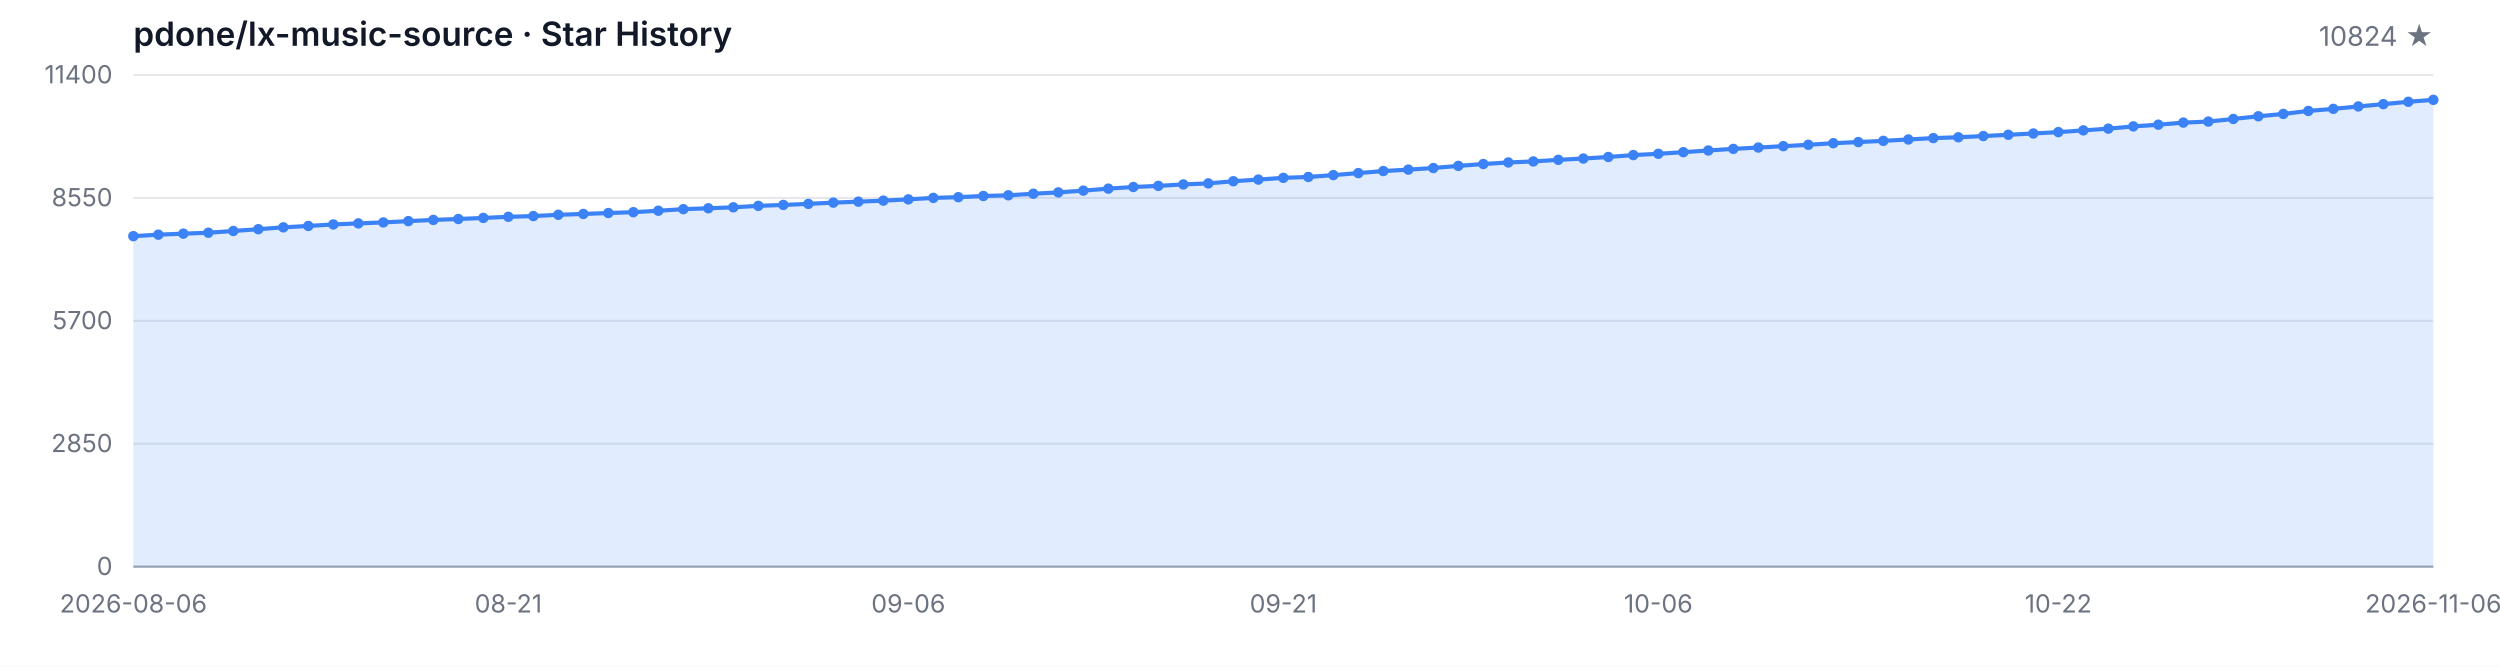
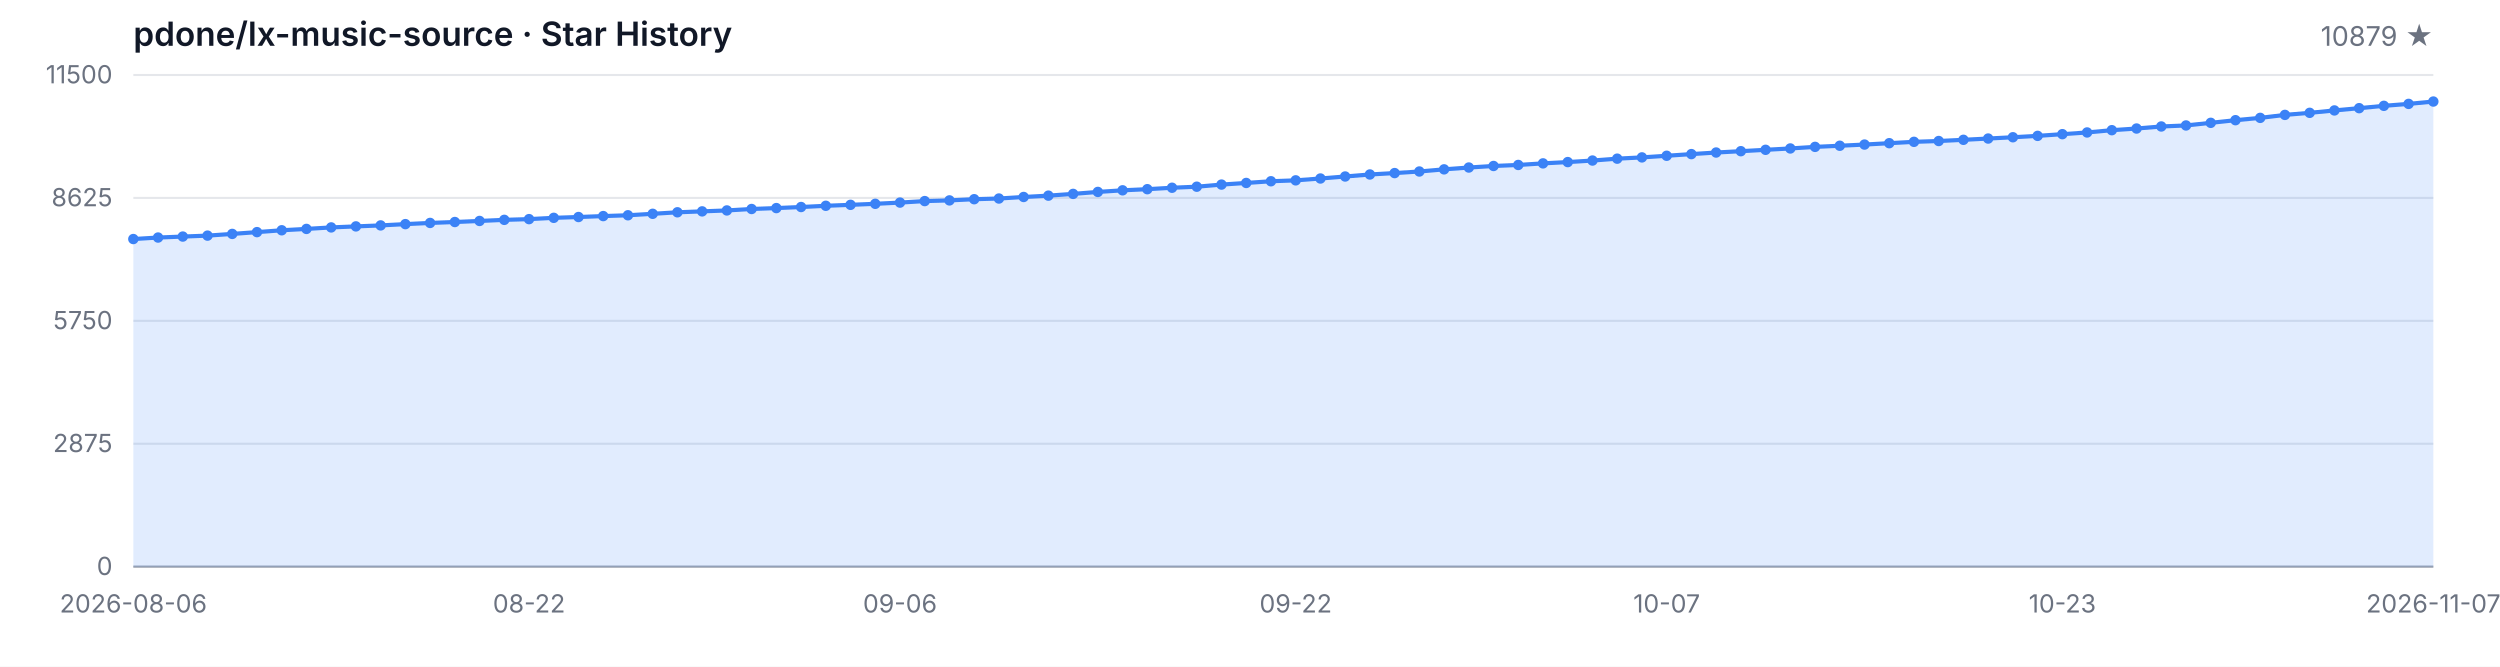
<svg xmlns="http://www.w3.org/2000/svg" width="1200" height="320" viewBox="0 0 1200 320" role="img" aria-label="Star History">
  <style>
  .bg { fill: #ffffff; }
  .grid { stroke: #e5e7eb; stroke-width: 1; }
  .axis { stroke: #9ca3af; stroke-width: 1; }
  .area { fill: rgba(59, 130, 246, 0.15); }
  .line { fill: none; stroke: #3b82f6; stroke-width: 2; stroke-linejoin: round; stroke-linecap: round; }
  .dot { fill: #3b82f6; }
  .tlabel { fill: #6b7280; font-family: -apple-system, BlinkMacSystemFont, 'Segoe UI', sans-serif; font-size: 12px; }
  .title { fill: #111827; font-family: -apple-system, BlinkMacSystemFont, 'Segoe UI', sans-serif; font-size: 16px; font-weight: 600; }
  .subtitle { fill: #6b7280; font-family: -apple-system, BlinkMacSystemFont, 'Segoe UI', sans-serif; font-size: 13px; }
  @media (prefers-color-scheme: dark) {
    .bg { fill: #0d1117; }
    .grid { stroke: #21262d; }
    .axis { stroke: #484f58; }
    .area { fill: rgba(58, 132, 255, 0.18); }
    .line { stroke: #58a6ff; }
    .dot { fill: #58a6ff; }
    .tlabel { fill: #8b949e; }
    .title { fill: #c9d1d9; }
    .subtitle { fill: #8b949e; }
  }
</style>
  <rect class="bg" width="1200" height="320" />
  <text class="title" x="64" y="22">pdone/lx-music-source · Star History</text>
-   <text class="subtitle" x="1168" y="22" text-anchor="end">10824 ★</text>
+   <text class="subtitle" x="1168" y="22" text-anchor="end">10879 ★</text>
  <line class="grid" x1="64" y1="272.00" x2="1168" y2="272.00" />
  <line class="grid" x1="64" y1="213.00" x2="1168" y2="213.00" />
  <line class="grid" x1="64" y1="154.00" x2="1168" y2="154.00" />
  <line class="grid" x1="64" y1="95.00" x2="1168" y2="95.00" />
  <line class="grid" x1="64" y1="36.00" x2="1168" y2="36.00" />
  <text class="tlabel" x="54" y="276.00" text-anchor="end">0</text>
-   <text class="tlabel" x="54" y="217.00" text-anchor="end">2850</text>
-   <text class="tlabel" x="54" y="158.00" text-anchor="end">5700</text>
-   <text class="tlabel" x="54" y="99.00" text-anchor="end">8550</text>
-   <text class="tlabel" x="54" y="40.00" text-anchor="end">11400</text>
+   <text class="tlabel" x="54" y="217.00" text-anchor="end">2875</text>
+   <text class="tlabel" x="54" y="158.00" text-anchor="end">5750</text>
+   <text class="tlabel" x="54" y="99.00" text-anchor="end">8625</text>
+   <text class="tlabel" x="54" y="40.00" text-anchor="end">11500</text>
  <line class="axis" x1="64" y1="272" x2="1168" y2="272" />
-   <path class="area" d="M 64.00 272.00 L 64.00 113.36 L 76.00 112.64 L 88.00 112.16 L 100.00 111.71 L 112.00 110.88 L 124.00 110.01 L 136.00 109.12 L 148.00 108.46 L 160.00 107.73 L 172.00 107.23 L 184.00 106.76 L 196.00 106.14 L 208.00 105.56 L 220.00 105.12 L 232.00 104.61 L 244.00 104.07 L 256.00 103.72 L 268.00 103.09 L 280.00 102.70 L 292.00 102.25 L 304.00 101.85 L 316.00 101.15 L 328.00 100.40 L 340.00 99.97 L 352.00 99.51 L 364.00 98.81 L 376.00 98.37 L 388.00 97.86 L 400.00 97.26 L 412.00 96.80 L 424.00 96.30 L 436.00 95.70 L 448.00 94.98 L 460.00 94.65 L 472.00 94.07 L 484.00 93.74 L 496.00 92.99 L 508.00 92.35 L 520.00 91.50 L 532.00 90.55 L 544.00 89.76 L 556.00 89.22 L 568.00 88.52 L 580.00 88.02 L 592.00 86.99 L 604.00 86.20 L 616.00 85.37 L 628.00 84.94 L 640.00 84.05 L 652.00 83.08 L 664.00 82.10 L 676.00 81.42 L 688.00 80.65 L 700.00 79.62 L 712.00 78.73 L 724.00 77.98 L 736.00 77.49 L 748.00 76.72 L 760.00 76.10 L 772.00 75.35 L 784.00 74.44 L 796.00 73.82 L 808.00 73.04 L 820.00 72.23 L 832.00 71.46 L 844.00 70.82 L 856.00 70.16 L 868.00 69.50 L 880.00 68.73 L 892.00 68.19 L 904.00 67.61 L 916.00 66.95 L 928.00 66.29 L 940.00 65.89 L 952.00 65.31 L 964.00 64.69 L 976.00 64.07 L 988.00 63.41 L 1000.00 62.58 L 1012.00 61.75 L 1024.00 60.66 L 1036.00 59.85 L 1048.00 58.85 L 1060.00 58.36 L 1072.00 57.10 L 1084.00 55.81 L 1096.00 54.69 L 1108.00 53.24 L 1120.00 52.25 L 1132.00 51.09 L 1144.00 49.99 L 1156.00 48.86 L 1168.00 47.92 L 1168.00 272.00 Z" />
-   <path class="line" d="M 64.00 113.36 L 76.00 112.64 L 88.00 112.16 L 100.00 111.71 L 112.00 110.88 L 124.00 110.01 L 136.00 109.12 L 148.00 108.46 L 160.00 107.73 L 172.00 107.23 L 184.00 106.76 L 196.00 106.14 L 208.00 105.56 L 220.00 105.12 L 232.00 104.61 L 244.00 104.07 L 256.00 103.72 L 268.00 103.09 L 280.00 102.70 L 292.00 102.25 L 304.00 101.85 L 316.00 101.15 L 328.00 100.40 L 340.00 99.97 L 352.00 99.51 L 364.00 98.81 L 376.00 98.37 L 388.00 97.86 L 400.00 97.26 L 412.00 96.80 L 424.00 96.30 L 436.00 95.70 L 448.00 94.98 L 460.00 94.65 L 472.00 94.07 L 484.00 93.74 L 496.00 92.99 L 508.00 92.35 L 520.00 91.50 L 532.00 90.55 L 544.00 89.76 L 556.00 89.22 L 568.00 88.52 L 580.00 88.02 L 592.00 86.99 L 604.00 86.20 L 616.00 85.37 L 628.00 84.94 L 640.00 84.05 L 652.00 83.08 L 664.00 82.10 L 676.00 81.42 L 688.00 80.65 L 700.00 79.62 L 712.00 78.73 L 724.00 77.98 L 736.00 77.49 L 748.00 76.72 L 760.00 76.10 L 772.00 75.35 L 784.00 74.44 L 796.00 73.82 L 808.00 73.04 L 820.00 72.23 L 832.00 71.46 L 844.00 70.82 L 856.00 70.16 L 868.00 69.50 L 880.00 68.73 L 892.00 68.19 L 904.00 67.61 L 916.00 66.95 L 928.00 66.29 L 940.00 65.89 L 952.00 65.31 L 964.00 64.69 L 976.00 64.07 L 988.00 63.41 L 1000.00 62.58 L 1012.00 61.75 L 1024.00 60.66 L 1036.00 59.85 L 1048.00 58.85 L 1060.00 58.36 L 1072.00 57.10 L 1084.00 55.81 L 1096.00 54.69 L 1108.00 53.24 L 1120.00 52.25 L 1132.00 51.09 L 1144.00 49.99 L 1156.00 48.86 L 1168.00 47.92" />
-   <circle class="dot" cx="64.00" cy="113.36" r="2.5" />
-   <circle class="dot" cx="76.00" cy="112.64" r="2.5" />
-   <circle class="dot" cx="88.00" cy="112.16" r="2.5" />
-   <circle class="dot" cx="100.00" cy="111.71" r="2.5" />
-   <circle class="dot" cx="112.00" cy="110.88" r="2.5" />
-   <circle class="dot" cx="124.00" cy="110.01" r="2.5" />
-   <circle class="dot" cx="136.00" cy="109.12" r="2.5" />
-   <circle class="dot" cx="148.00" cy="108.46" r="2.5" />
-   <circle class="dot" cx="160.00" cy="107.73" r="2.5" />
-   <circle class="dot" cx="172.00" cy="107.23" r="2.5" />
-   <circle class="dot" cx="184.00" cy="106.76" r="2.5" />
-   <circle class="dot" cx="196.00" cy="106.14" r="2.5" />
-   <circle class="dot" cx="208.00" cy="105.56" r="2.5" />
-   <circle class="dot" cx="220.00" cy="105.12" r="2.5" />
-   <circle class="dot" cx="232.00" cy="104.61" r="2.5" />
-   <circle class="dot" cx="244.00" cy="104.07" r="2.5" />
-   <circle class="dot" cx="256.00" cy="103.72" r="2.5" />
-   <circle class="dot" cx="268.00" cy="103.09" r="2.5" />
-   <circle class="dot" cx="280.00" cy="102.70" r="2.5" />
-   <circle class="dot" cx="292.00" cy="102.25" r="2.5" />
-   <circle class="dot" cx="304.00" cy="101.85" r="2.5" />
-   <circle class="dot" cx="316.00" cy="101.15" r="2.5" />
-   <circle class="dot" cx="328.00" cy="100.40" r="2.5" />
-   <circle class="dot" cx="340.00" cy="99.97" r="2.5" />
-   <circle class="dot" cx="352.00" cy="99.51" r="2.5" />
-   <circle class="dot" cx="364.00" cy="98.81" r="2.5" />
-   <circle class="dot" cx="376.00" cy="98.37" r="2.5" />
-   <circle class="dot" cx="388.00" cy="97.86" r="2.5" />
-   <circle class="dot" cx="400.00" cy="97.26" r="2.5" />
-   <circle class="dot" cx="412.00" cy="96.80" r="2.5" />
-   <circle class="dot" cx="424.00" cy="96.30" r="2.5" />
-   <circle class="dot" cx="436.00" cy="95.70" r="2.5" />
-   <circle class="dot" cx="448.00" cy="94.98" r="2.5" />
-   <circle class="dot" cx="460.00" cy="94.65" r="2.5" />
-   <circle class="dot" cx="472.00" cy="94.07" r="2.5" />
-   <circle class="dot" cx="484.00" cy="93.74" r="2.5" />
-   <circle class="dot" cx="496.00" cy="92.99" r="2.5" />
-   <circle class="dot" cx="508.00" cy="92.35" r="2.5" />
-   <circle class="dot" cx="520.00" cy="91.50" r="2.5" />
-   <circle class="dot" cx="532.00" cy="90.55" r="2.5" />
-   <circle class="dot" cx="544.00" cy="89.76" r="2.5" />
-   <circle class="dot" cx="556.00" cy="89.22" r="2.5" />
-   <circle class="dot" cx="568.00" cy="88.52" r="2.5" />
-   <circle class="dot" cx="580.00" cy="88.02" r="2.5" />
-   <circle class="dot" cx="592.00" cy="86.99" r="2.5" />
-   <circle class="dot" cx="604.00" cy="86.20" r="2.5" />
-   <circle class="dot" cx="616.00" cy="85.37" r="2.5" />
-   <circle class="dot" cx="628.00" cy="84.94" r="2.5" />
-   <circle class="dot" cx="640.00" cy="84.05" r="2.5" />
-   <circle class="dot" cx="652.00" cy="83.08" r="2.5" />
-   <circle class="dot" cx="664.00" cy="82.10" r="2.5" />
-   <circle class="dot" cx="676.00" cy="81.42" r="2.5" />
-   <circle class="dot" cx="688.00" cy="80.65" r="2.5" />
-   <circle class="dot" cx="700.00" cy="79.62" r="2.5" />
-   <circle class="dot" cx="712.00" cy="78.73" r="2.5" />
-   <circle class="dot" cx="724.00" cy="77.98" r="2.5" />
-   <circle class="dot" cx="736.00" cy="77.49" r="2.5" />
-   <circle class="dot" cx="748.00" cy="76.72" r="2.5" />
-   <circle class="dot" cx="760.00" cy="76.10" r="2.5" />
-   <circle class="dot" cx="772.00" cy="75.35" r="2.5" />
-   <circle class="dot" cx="784.00" cy="74.44" r="2.5" />
-   <circle class="dot" cx="796.00" cy="73.82" r="2.5" />
-   <circle class="dot" cx="808.00" cy="73.04" r="2.5" />
-   <circle class="dot" cx="820.00" cy="72.23" r="2.5" />
-   <circle class="dot" cx="832.00" cy="71.46" r="2.5" />
-   <circle class="dot" cx="844.00" cy="70.82" r="2.5" />
-   <circle class="dot" cx="856.00" cy="70.16" r="2.5" />
-   <circle class="dot" cx="868.00" cy="69.50" r="2.5" />
-   <circle class="dot" cx="880.00" cy="68.73" r="2.5" />
-   <circle class="dot" cx="892.00" cy="68.19" r="2.5" />
-   <circle class="dot" cx="904.00" cy="67.61" r="2.5" />
-   <circle class="dot" cx="916.00" cy="66.95" r="2.5" />
-   <circle class="dot" cx="928.00" cy="66.29" r="2.5" />
-   <circle class="dot" cx="940.00" cy="65.89" r="2.5" />
-   <circle class="dot" cx="952.00" cy="65.31" r="2.5" />
-   <circle class="dot" cx="964.00" cy="64.69" r="2.5" />
-   <circle class="dot" cx="976.00" cy="64.07" r="2.5" />
-   <circle class="dot" cx="988.00" cy="63.41" r="2.5" />
-   <circle class="dot" cx="1000.00" cy="62.58" r="2.5" />
-   <circle class="dot" cx="1012.00" cy="61.75" r="2.5" />
-   <circle class="dot" cx="1024.00" cy="60.66" r="2.5" />
-   <circle class="dot" cx="1036.00" cy="59.85" r="2.5" />
-   <circle class="dot" cx="1048.00" cy="58.85" r="2.5" />
-   <circle class="dot" cx="1060.00" cy="58.36" r="2.5" />
-   <circle class="dot" cx="1072.00" cy="57.10" r="2.5" />
-   <circle class="dot" cx="1084.00" cy="55.81" r="2.5" />
-   <circle class="dot" cx="1096.00" cy="54.69" r="2.5" />
-   <circle class="dot" cx="1108.00" cy="53.24" r="2.5" />
-   <circle class="dot" cx="1120.00" cy="52.25" r="2.5" />
-   <circle class="dot" cx="1132.00" cy="51.09" r="2.5" />
-   <circle class="dot" cx="1144.00" cy="49.99" r="2.5" />
-   <circle class="dot" cx="1156.00" cy="48.86" r="2.5" />
-   <circle class="dot" cx="1168.00" cy="47.92" r="2.5" />
+   <path class="area" d="M 64.00 272.00 L 64.00 114.74 L 75.87 114.02 L 87.74 113.55 L 99.61 113.10 L 111.48 112.28 L 123.35 111.42 L 135.23 110.53 L 147.10 109.88 L 158.97 109.16 L 170.84 108.67 L 182.71 108.20 L 194.58 107.58 L 206.45 107.01 L 218.32 106.57 L 230.19 106.06 L 242.06 105.53 L 253.94 105.18 L 265.81 104.56 L 277.68 104.17 L 289.55 103.72 L 301.42 103.33 L 313.29 102.63 L 325.16 101.90 L 337.03 101.46 L 348.90 101.01 L 360.77 100.32 L 372.65 99.88 L 384.52 99.37 L 396.39 98.78 L 408.26 98.32 L 420.13 97.83 L 432.00 97.24 L 443.87 96.52 L 455.74 96.19 L 467.61 95.62 L 479.48 95.29 L 491.35 94.55 L 503.23 93.91 L 515.10 93.07 L 526.97 92.13 L 538.84 91.35 L 550.71 90.81 L 562.58 90.12 L 574.45 89.62 L 586.32 88.60 L 598.19 87.82 L 610.06 87.00 L 621.94 86.57 L 633.81 85.68 L 645.68 84.72 L 657.55 83.75 L 669.42 83.08 L 681.29 82.32 L 693.16 81.29 L 705.03 80.41 L 716.90 79.67 L 728.77 79.18 L 740.65 78.42 L 752.52 77.80 L 764.39 77.06 L 776.26 76.16 L 788.13 75.55 L 800.00 74.77 L 811.87 73.97 L 823.74 73.21 L 835.61 72.57 L 847.48 71.91 L 859.35 71.26 L 871.23 70.50 L 883.10 69.96 L 894.97 69.39 L 906.84 68.73 L 918.71 68.08 L 930.58 67.69 L 942.45 67.11 L 954.32 66.50 L 966.19 65.88 L 978.06 65.22 L 989.94 64.40 L 1001.81 63.58 L 1013.68 62.49 L 1025.55 61.69 L 1037.42 60.71 L 1049.29 60.22 L 1061.16 58.96 L 1073.03 57.69 L 1084.90 56.58 L 1096.77 55.15 L 1108.65 54.16 L 1120.52 53.01 L 1132.39 51.92 L 1144.26 50.80 L 1156.13 49.87 L 1168.00 48.74 L 1168.00 272.00 Z" />
+   <path class="line" d="M 64.00 114.74 L 75.87 114.02 L 87.74 113.55 L 99.61 113.10 L 111.48 112.28 L 123.35 111.42 L 135.23 110.53 L 147.10 109.88 L 158.97 109.16 L 170.84 108.67 L 182.71 108.20 L 194.58 107.58 L 206.45 107.01 L 218.32 106.57 L 230.19 106.06 L 242.06 105.53 L 253.94 105.18 L 265.81 104.56 L 277.68 104.17 L 289.55 103.72 L 301.42 103.33 L 313.29 102.63 L 325.16 101.90 L 337.03 101.46 L 348.90 101.01 L 360.77 100.32 L 372.65 99.88 L 384.52 99.37 L 396.39 98.78 L 408.26 98.32 L 420.13 97.83 L 432.00 97.24 L 443.87 96.52 L 455.74 96.19 L 467.61 95.62 L 479.48 95.29 L 491.35 94.55 L 503.23 93.91 L 515.10 93.07 L 526.97 92.13 L 538.84 91.35 L 550.71 90.81 L 562.58 90.12 L 574.45 89.62 L 586.32 88.60 L 598.19 87.82 L 610.06 87.00 L 621.94 86.57 L 633.81 85.68 L 645.68 84.72 L 657.55 83.75 L 669.42 83.08 L 681.29 82.32 L 693.16 81.29 L 705.03 80.41 L 716.90 79.67 L 728.77 79.18 L 740.65 78.42 L 752.52 77.80 L 764.39 77.06 L 776.26 76.16 L 788.13 75.55 L 800.00 74.77 L 811.87 73.97 L 823.74 73.21 L 835.61 72.57 L 847.48 71.91 L 859.35 71.26 L 871.23 70.50 L 883.10 69.96 L 894.97 69.39 L 906.84 68.73 L 918.71 68.08 L 930.58 67.69 L 942.45 67.11 L 954.32 66.50 L 966.19 65.88 L 978.06 65.22 L 989.94 64.40 L 1001.81 63.58 L 1013.68 62.49 L 1025.55 61.69 L 1037.42 60.71 L 1049.29 60.22 L 1061.16 58.96 L 1073.03 57.69 L 1084.90 56.58 L 1096.77 55.15 L 1108.65 54.16 L 1120.52 53.01 L 1132.39 51.92 L 1144.26 50.80 L 1156.13 49.87 L 1168.00 48.74" />
+   <circle class="dot" cx="64.00" cy="114.74" r="2.5" />
+   <circle class="dot" cx="75.87" cy="114.02" r="2.5" />
+   <circle class="dot" cx="87.74" cy="113.55" r="2.5" />
+   <circle class="dot" cx="99.61" cy="113.10" r="2.5" />
+   <circle class="dot" cx="111.48" cy="112.28" r="2.5" />
+   <circle class="dot" cx="123.35" cy="111.42" r="2.5" />
+   <circle class="dot" cx="135.23" cy="110.53" r="2.5" />
+   <circle class="dot" cx="147.10" cy="109.88" r="2.5" />
+   <circle class="dot" cx="158.97" cy="109.16" r="2.5" />
+   <circle class="dot" cx="170.84" cy="108.67" r="2.5" />
+   <circle class="dot" cx="182.71" cy="108.20" r="2.5" />
+   <circle class="dot" cx="194.58" cy="107.58" r="2.5" />
+   <circle class="dot" cx="206.45" cy="107.01" r="2.5" />
+   <circle class="dot" cx="218.32" cy="106.57" r="2.5" />
+   <circle class="dot" cx="230.19" cy="106.06" r="2.5" />
+   <circle class="dot" cx="242.06" cy="105.53" r="2.5" />
+   <circle class="dot" cx="253.94" cy="105.18" r="2.5" />
+   <circle class="dot" cx="265.81" cy="104.56" r="2.5" />
+   <circle class="dot" cx="277.68" cy="104.17" r="2.5" />
+   <circle class="dot" cx="289.55" cy="103.72" r="2.5" />
+   <circle class="dot" cx="301.42" cy="103.33" r="2.5" />
+   <circle class="dot" cx="313.29" cy="102.63" r="2.5" />
+   <circle class="dot" cx="325.16" cy="101.90" r="2.5" />
+   <circle class="dot" cx="337.03" cy="101.46" r="2.5" />
+   <circle class="dot" cx="348.90" cy="101.01" r="2.5" />
+   <circle class="dot" cx="360.77" cy="100.32" r="2.5" />
+   <circle class="dot" cx="372.65" cy="99.88" r="2.5" />
+   <circle class="dot" cx="384.52" cy="99.37" r="2.5" />
+   <circle class="dot" cx="396.39" cy="98.78" r="2.5" />
+   <circle class="dot" cx="408.26" cy="98.32" r="2.5" />
+   <circle class="dot" cx="420.13" cy="97.83" r="2.5" />
+   <circle class="dot" cx="432.00" cy="97.24" r="2.5" />
+   <circle class="dot" cx="443.87" cy="96.52" r="2.5" />
+   <circle class="dot" cx="455.74" cy="96.19" r="2.5" />
+   <circle class="dot" cx="467.61" cy="95.62" r="2.5" />
+   <circle class="dot" cx="479.48" cy="95.29" r="2.5" />
+   <circle class="dot" cx="491.35" cy="94.55" r="2.5" />
+   <circle class="dot" cx="503.23" cy="93.91" r="2.5" />
+   <circle class="dot" cx="515.10" cy="93.07" r="2.5" />
+   <circle class="dot" cx="526.97" cy="92.13" r="2.5" />
+   <circle class="dot" cx="538.84" cy="91.35" r="2.5" />
+   <circle class="dot" cx="550.71" cy="90.81" r="2.5" />
+   <circle class="dot" cx="562.58" cy="90.12" r="2.5" />
+   <circle class="dot" cx="574.45" cy="89.62" r="2.5" />
+   <circle class="dot" cx="586.32" cy="88.60" r="2.5" />
+   <circle class="dot" cx="598.19" cy="87.82" r="2.5" />
+   <circle class="dot" cx="610.06" cy="87.00" r="2.5" />
+   <circle class="dot" cx="621.94" cy="86.57" r="2.5" />
+   <circle class="dot" cx="633.81" cy="85.68" r="2.5" />
+   <circle class="dot" cx="645.68" cy="84.72" r="2.5" />
+   <circle class="dot" cx="657.55" cy="83.75" r="2.5" />
+   <circle class="dot" cx="669.42" cy="83.08" r="2.5" />
+   <circle class="dot" cx="681.29" cy="82.32" r="2.5" />
+   <circle class="dot" cx="693.16" cy="81.29" r="2.5" />
+   <circle class="dot" cx="705.03" cy="80.41" r="2.5" />
+   <circle class="dot" cx="716.90" cy="79.67" r="2.5" />
+   <circle class="dot" cx="728.77" cy="79.18" r="2.5" />
+   <circle class="dot" cx="740.65" cy="78.42" r="2.5" />
+   <circle class="dot" cx="752.52" cy="77.80" r="2.5" />
+   <circle class="dot" cx="764.39" cy="77.06" r="2.5" />
+   <circle class="dot" cx="776.26" cy="76.16" r="2.5" />
+   <circle class="dot" cx="788.13" cy="75.55" r="2.5" />
+   <circle class="dot" cx="800.00" cy="74.77" r="2.5" />
+   <circle class="dot" cx="811.87" cy="73.97" r="2.5" />
+   <circle class="dot" cx="823.74" cy="73.21" r="2.5" />
+   <circle class="dot" cx="835.61" cy="72.57" r="2.5" />
+   <circle class="dot" cx="847.48" cy="71.91" r="2.5" />
+   <circle class="dot" cx="859.35" cy="71.26" r="2.5" />
+   <circle class="dot" cx="871.23" cy="70.50" r="2.5" />
+   <circle class="dot" cx="883.10" cy="69.96" r="2.5" />
+   <circle class="dot" cx="894.97" cy="69.39" r="2.5" />
+   <circle class="dot" cx="906.84" cy="68.73" r="2.5" />
+   <circle class="dot" cx="918.71" cy="68.08" r="2.5" />
+   <circle class="dot" cx="930.58" cy="67.69" r="2.5" />
+   <circle class="dot" cx="942.45" cy="67.11" r="2.5" />
+   <circle class="dot" cx="954.32" cy="66.50" r="2.5" />
+   <circle class="dot" cx="966.19" cy="65.88" r="2.5" />
+   <circle class="dot" cx="978.06" cy="65.22" r="2.5" />
+   <circle class="dot" cx="989.94" cy="64.40" r="2.5" />
+   <circle class="dot" cx="1001.81" cy="63.58" r="2.5" />
+   <circle class="dot" cx="1013.68" cy="62.49" r="2.5" />
+   <circle class="dot" cx="1025.55" cy="61.69" r="2.5" />
+   <circle class="dot" cx="1037.42" cy="60.71" r="2.5" />
+   <circle class="dot" cx="1049.29" cy="60.22" r="2.5" />
+   <circle class="dot" cx="1061.16" cy="58.96" r="2.5" />
+   <circle class="dot" cx="1073.03" cy="57.69" r="2.5" />
+   <circle class="dot" cx="1084.90" cy="56.58" r="2.5" />
+   <circle class="dot" cx="1096.77" cy="55.15" r="2.5" />
+   <circle class="dot" cx="1108.65" cy="54.16" r="2.5" />
+   <circle class="dot" cx="1120.52" cy="53.01" r="2.5" />
+   <circle class="dot" cx="1132.39" cy="51.92" r="2.5" />
+   <circle class="dot" cx="1144.26" cy="50.80" r="2.5" />
+   <circle class="dot" cx="1156.13" cy="49.87" r="2.5" />
+   <circle class="dot" cx="1168.00" cy="48.74" r="2.5" />
  <text class="tlabel" x="64.00" y="294" text-anchor="middle">2026-08-06</text>
-   <text class="tlabel" x="244.00" y="294" text-anchor="middle">08-21</text>
-   <text class="tlabel" x="436.00" y="294" text-anchor="middle">09-06</text>
-   <text class="tlabel" x="616.00" y="294" text-anchor="middle">09-21</text>
-   <text class="tlabel" x="796.00" y="294" text-anchor="middle">10-06</text>
-   <text class="tlabel" x="988.00" y="294" text-anchor="middle">10-22</text>
-   <text class="tlabel" x="1168.00" y="294" text-anchor="middle">2026-11-06</text>
+   <text class="tlabel" x="253.94" y="294" text-anchor="middle">08-22</text>
+   <text class="tlabel" x="432.00" y="294" text-anchor="middle">09-06</text>
+   <text class="tlabel" x="621.94" y="294" text-anchor="middle">09-22</text>
+   <text class="tlabel" x="800.00" y="294" text-anchor="middle">10-07</text>
+   <text class="tlabel" x="989.94" y="294" text-anchor="middle">10-23</text>
+   <text class="tlabel" x="1168.00" y="294" text-anchor="middle">2026-11-07</text>
</svg>
